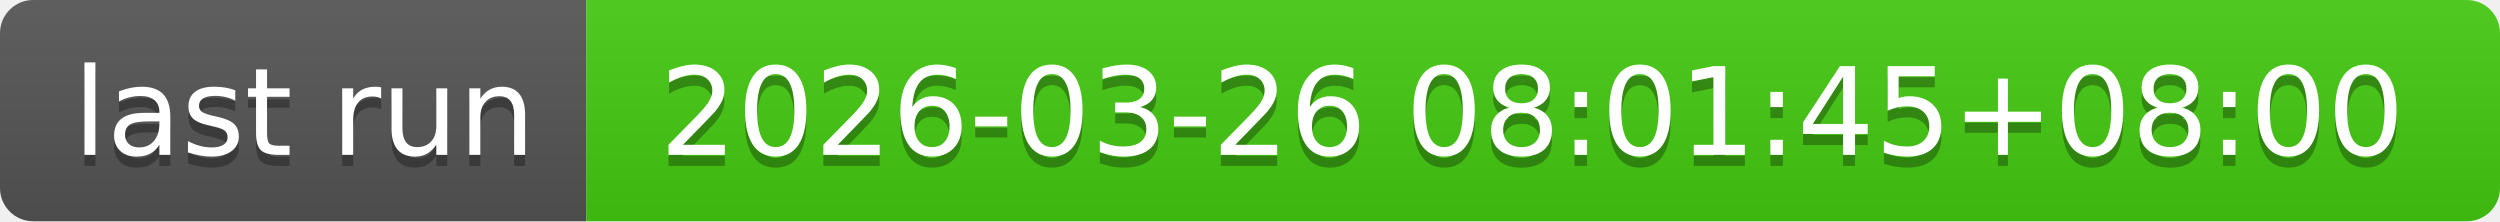
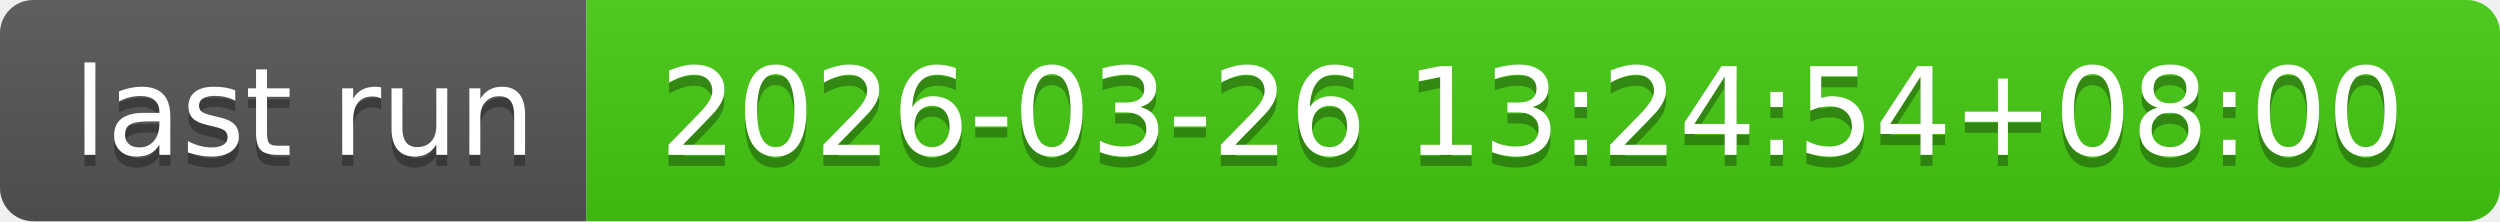
- <svg xmlns="http://www.w3.org/2000/svg" width="226" height="20" role="img" aria-label="last run: 2026-03-26 08:01:45+08:00">
+ <svg xmlns="http://www.w3.org/2000/svg" width="226" height="20" role="img" aria-label="last run: 2026-03-26 13:24:54+08:00">
  <linearGradient id="s" x2="0" y2="100%">
    <stop offset="0" stop-color="#bbb" stop-opacity=".1" />
    <stop offset="1" stop-opacity=".1" />
  </linearGradient>
  <clipPath id="r">
    <rect width="226" height="20" rx="3" fill="#fff" />
  </clipPath>
  <g clip-path="url(#r)">
    <rect width="53" height="20" fill="#555" />
    <rect x="53" width="173" height="20" fill="#4c1" />
    <rect width="226" height="20" fill="url(#s)" />
  </g>
  <g fill="#fff" text-anchor="middle" font-family="Verdana,Geneva,DejaVu Sans,sans-serif" text-rendering="geometricPrecision" font-size="110">
    <text aria-hidden="true" x="275" y="150" fill="#010101" fill-opacity=".3" transform="scale(.1)" textLength="430">last run</text>
    <text x="275" y="140" transform="scale(.1)" fill="#fff" textLength="430">last run</text>
-     <text aria-hidden="true" x="1385" y="150" fill="#010101" fill-opacity=".3" transform="scale(.1)" textLength="1630">2026-03-26 08:01:45+08:00</text>
-     <text x="1385" y="140" transform="scale(.1)" fill="#fff" textLength="1630">2026-03-26 08:01:45+08:00</text>
+     <text aria-hidden="true" x="1385" y="150" fill="#010101" fill-opacity=".3" transform="scale(.1)" textLength="1630">2026-03-26 13:24:54+08:00</text>
+     <text x="1385" y="140" transform="scale(.1)" fill="#fff" textLength="1630">2026-03-26 13:24:54+08:00</text>
  </g>
</svg>
